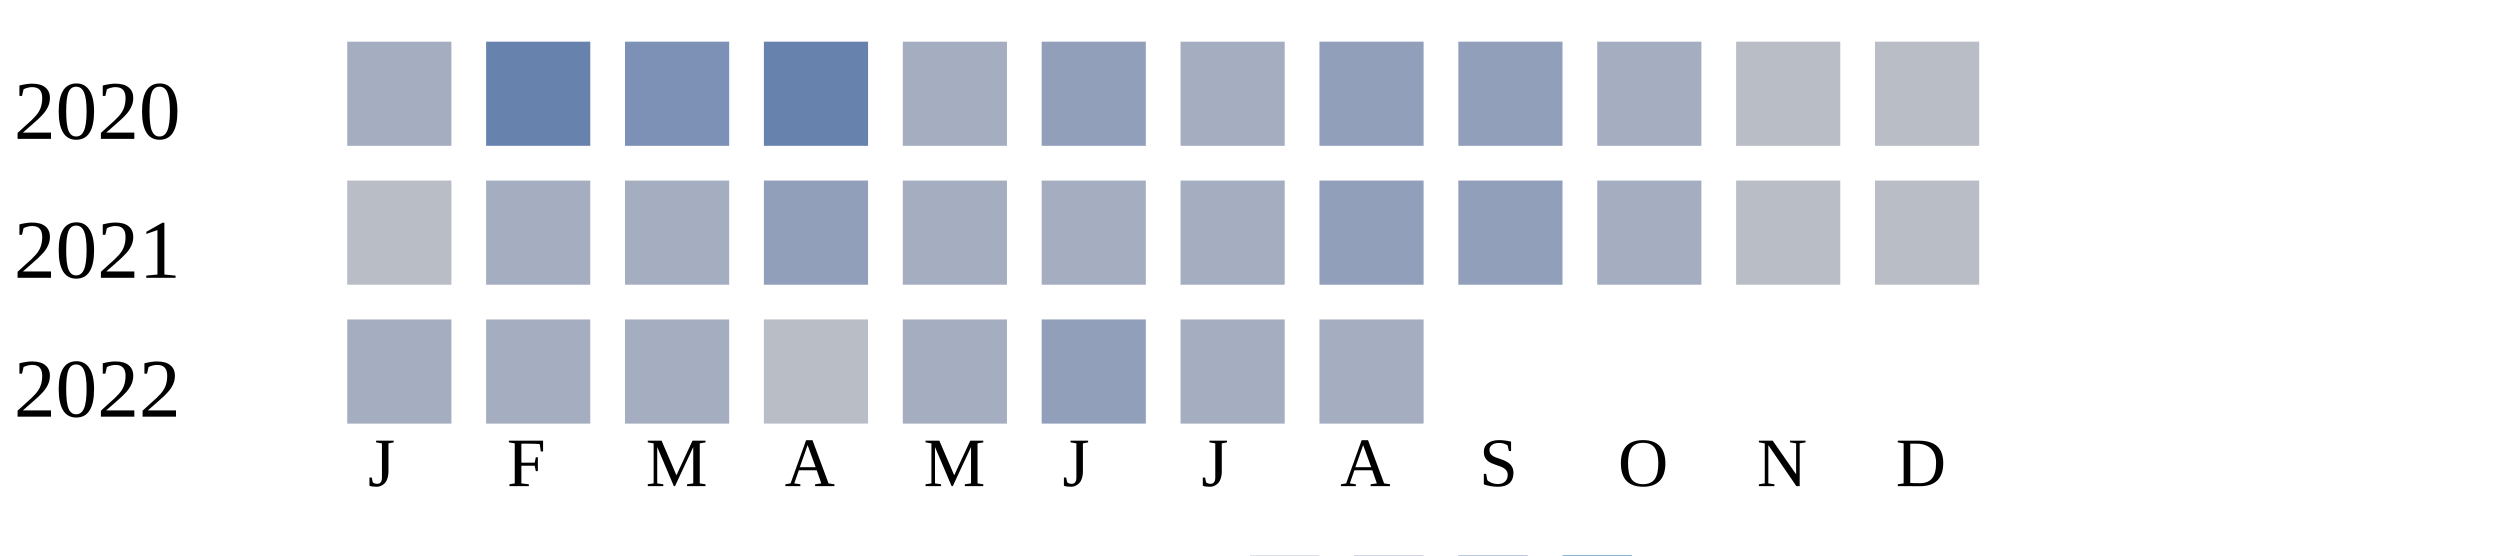
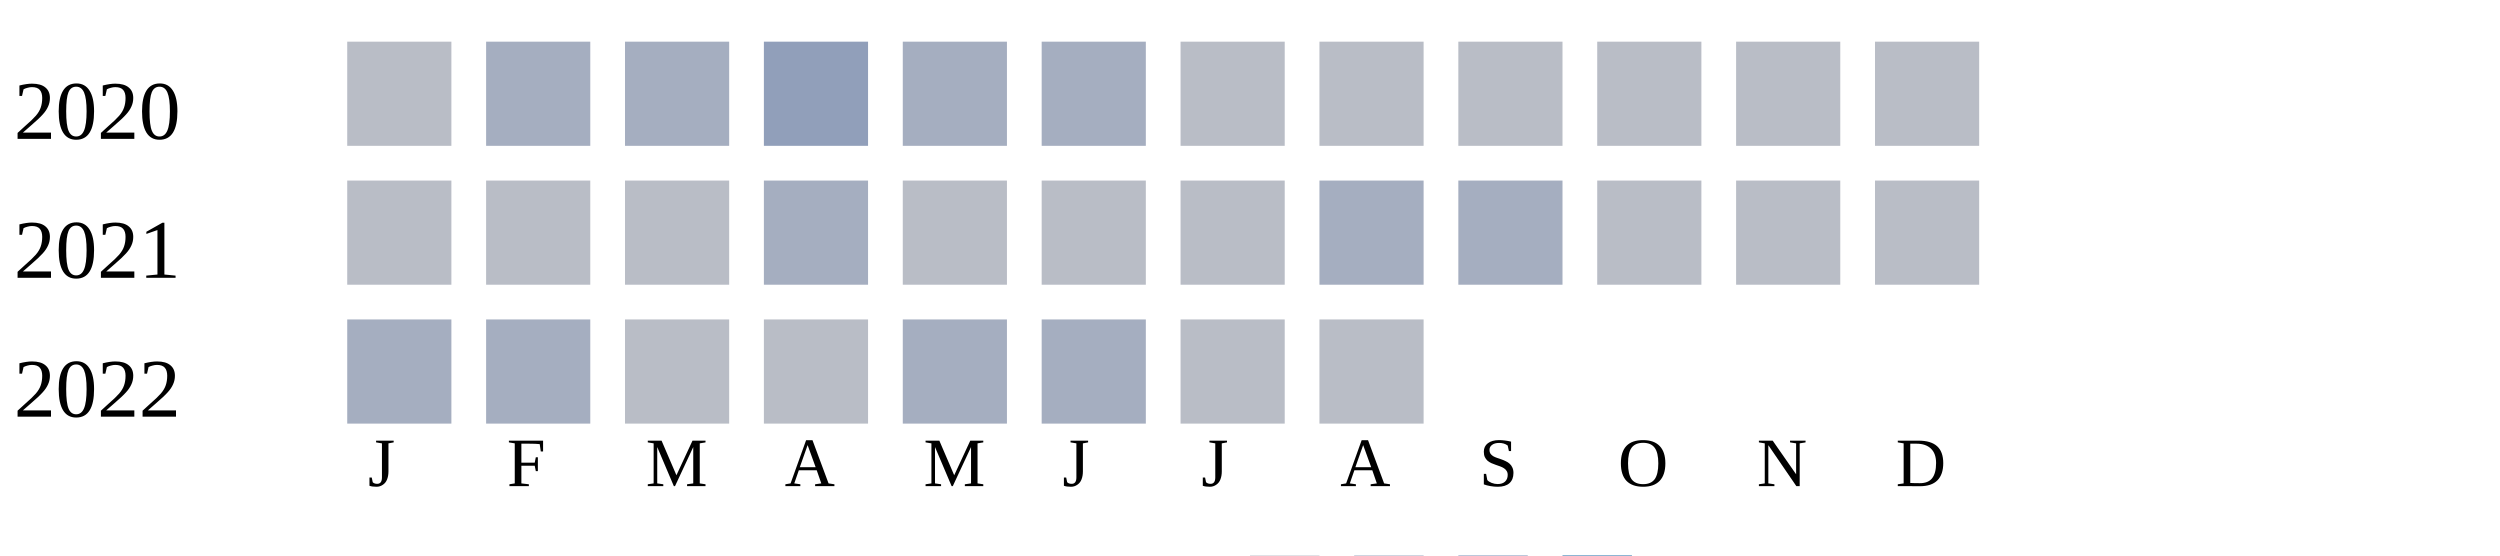
<svg xmlns="http://www.w3.org/2000/svg" width="360" height="80">
  <g transform="translate(0 0)">
    <text x="2" y="20">2020</text>
-     <rect x="50" y="6" width="15" height="15" fill="#a5aec0" />
-     <rect x="70" y="6" width="15" height="15" fill="#6882ae" />
-     <rect x="90" y="6" width="15" height="15" fill="#7d90b5" />
-     <rect x="110" y="6" width="15" height="15" fill="#6882ae" />
+     <rect x="50" y="6" width="15" height="15" fill="#b9bdc6" />
+     <rect x="70" y="6" width="15" height="15" fill="#a5aec0" />
+     <rect x="90" y="6" width="15" height="15" fill="#a5aec0" />
+     <rect x="110" y="6" width="15" height="15" fill="#919fba" />
    <rect x="130" y="6" width="15" height="15" fill="#a5aec0" />
-     <rect x="150" y="6" width="15" height="15" fill="#919fba" />
-     <rect x="170" y="6" width="15" height="15" fill="#a5aec0" />
-     <rect x="190" y="6" width="15" height="15" fill="#919fba" />
-     <rect x="210" y="6" width="15" height="15" fill="#919fba" />
-     <rect x="230" y="6" width="15" height="15" fill="#a5aec0" />
+     <rect x="150" y="6" width="15" height="15" fill="#a5aec0" />
+     <rect x="170" y="6" width="15" height="15" fill="#b9bdc6" />
+     <rect x="190" y="6" width="15" height="15" fill="#b9bdc6" />
+     <rect x="210" y="6" width="15" height="15" fill="#b9bdc6" />
+     <rect x="230" y="6" width="15" height="15" fill="#b9bdc6" />
    <rect x="250" y="6" width="15" height="15" fill="#b9bdc6" />
    <rect x="270" y="6" width="15" height="15" fill="#b9bdc6" />
  </g>
  <g transform="translate(0 20)">
    <text x="2" y="20">2021</text>
    <rect x="50" y="6" width="15" height="15" fill="#b9bdc6" />
-     <rect x="70" y="6" width="15" height="15" fill="#a5aec0" />
-     <rect x="90" y="6" width="15" height="15" fill="#a5aec0" />
-     <rect x="110" y="6" width="15" height="15" fill="#919fba" />
-     <rect x="130" y="6" width="15" height="15" fill="#a5aec0" />
-     <rect x="150" y="6" width="15" height="15" fill="#a5aec0" />
-     <rect x="170" y="6" width="15" height="15" fill="#a5aec0" />
-     <rect x="190" y="6" width="15" height="15" fill="#919fba" />
-     <rect x="210" y="6" width="15" height="15" fill="#919fba" />
-     <rect x="230" y="6" width="15" height="15" fill="#a5aec0" />
+     <rect x="70" y="6" width="15" height="15" fill="#b9bdc6" />
+     <rect x="90" y="6" width="15" height="15" fill="#b9bdc6" />
+     <rect x="110" y="6" width="15" height="15" fill="#a5aec0" />
+     <rect x="130" y="6" width="15" height="15" fill="#b9bdc6" />
+     <rect x="150" y="6" width="15" height="15" fill="#b9bdc6" />
+     <rect x="170" y="6" width="15" height="15" fill="#b9bdc6" />
+     <rect x="190" y="6" width="15" height="15" fill="#a5aec0" />
+     <rect x="210" y="6" width="15" height="15" fill="#a5aec0" />
+     <rect x="230" y="6" width="15" height="15" fill="#b9bdc6" />
    <rect x="250" y="6" width="15" height="15" fill="#b9bdc6" />
    <rect x="270" y="6" width="15" height="15" fill="#b9bdc6" />
  </g>
  <g transform="translate(0 40)">
    <text x="2" y="20">2022</text>
    <rect x="50" y="6" width="15" height="15" fill="#a5aec0" />
    <rect x="70" y="6" width="15" height="15" fill="#a5aec0" />
-     <rect x="90" y="6" width="15" height="15" fill="#a5aec0" />
+     <rect x="90" y="6" width="15" height="15" fill="#b9bdc6" />
    <rect x="110" y="6" width="15" height="15" fill="#b9bdc6" />
    <rect x="130" y="6" width="15" height="15" fill="#a5aec0" />
-     <rect x="150" y="6" width="15" height="15" fill="#919fba" />
-     <rect x="170" y="6" width="15" height="15" fill="#a5aec0" />
-     <rect x="190" y="6" width="15" height="15" fill="#a5aec0" />
+     <rect x="150" y="6" width="15" height="15" fill="#a5aec0" />
+     <rect x="170" y="6" width="15" height="15" fill="#b9bdc6" />
+     <rect x="190" y="6" width="15" height="15" fill="#b9bdc6" />
  </g>
  <text style="font-size: 10px; text-align: center" x="53" y="70">J</text>
  <text style="font-size: 10px; text-align: center" x="73" y="70">F</text>
  <text style="font-size: 10px; text-align: center" x="93" y="70">M</text>
  <text style="font-size: 10px; text-align: center" x="113" y="70">A</text>
  <text style="font-size: 10px; text-align: center" x="133" y="70">M</text>
  <text style="font-size: 10px; text-align: center" x="153" y="70">J</text>
  <text style="font-size: 10px; text-align: center" x="173" y="70">J</text>
  <text style="font-size: 10px; text-align: center" x="193" y="70">A</text>
  <text style="font-size: 10px; text-align: center" x="213" y="70">S</text>
  <text style="font-size: 10px; text-align: center" x="233" y="70">O</text>
  <text style="font-size: 10px; text-align: center" x="253" y="70">N</text>
  <text style="font-size: 10px; text-align: center" x="273" y="70">D</text>
  <text style="font-size: 10px;" x="155" y="89">Less</text>
  <rect fill="#b9bdc6" width="10" height="10" x="180" y="80" />
  <rect fill="#919fba" width="10" height="10" x="195" y="80" />
  <rect fill="#6882ae" width="10" height="10" x="210" y="80" />
  <rect fill="#005a9c" width="10" height="10" x="225" y="80" />
  <text x="240" y="89" style="font-size: 10px;">More</text>
</svg>
